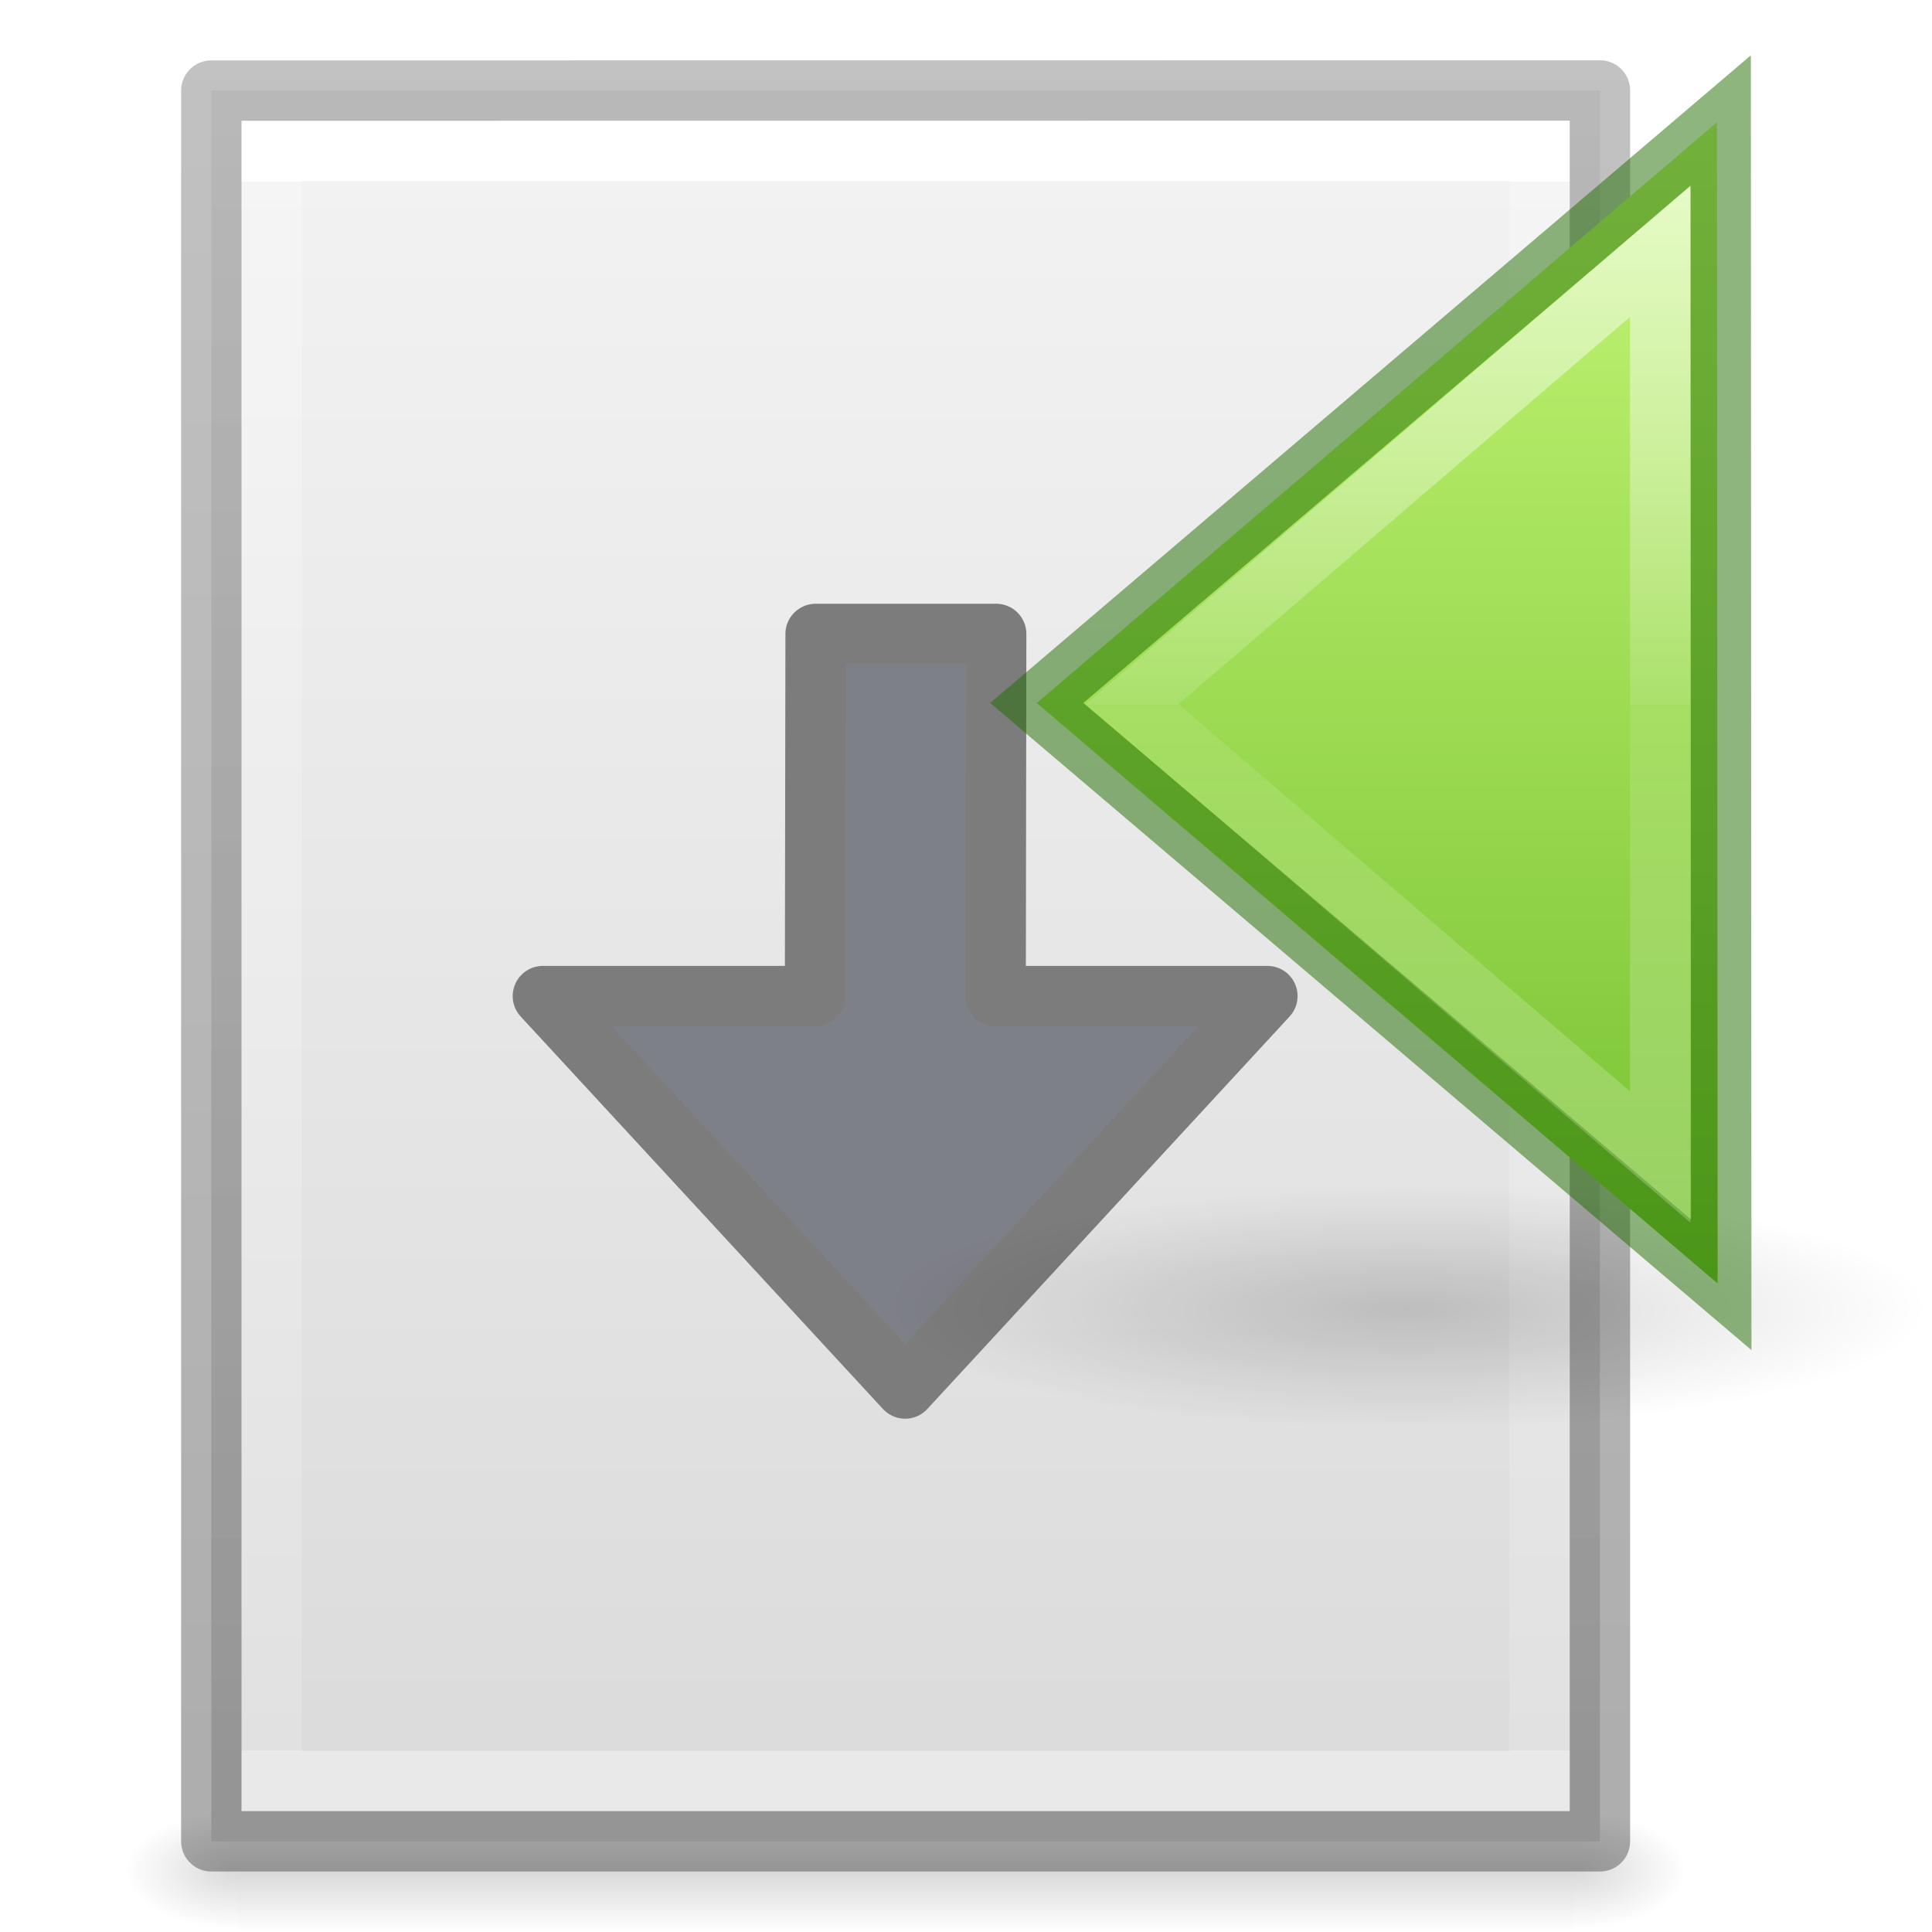
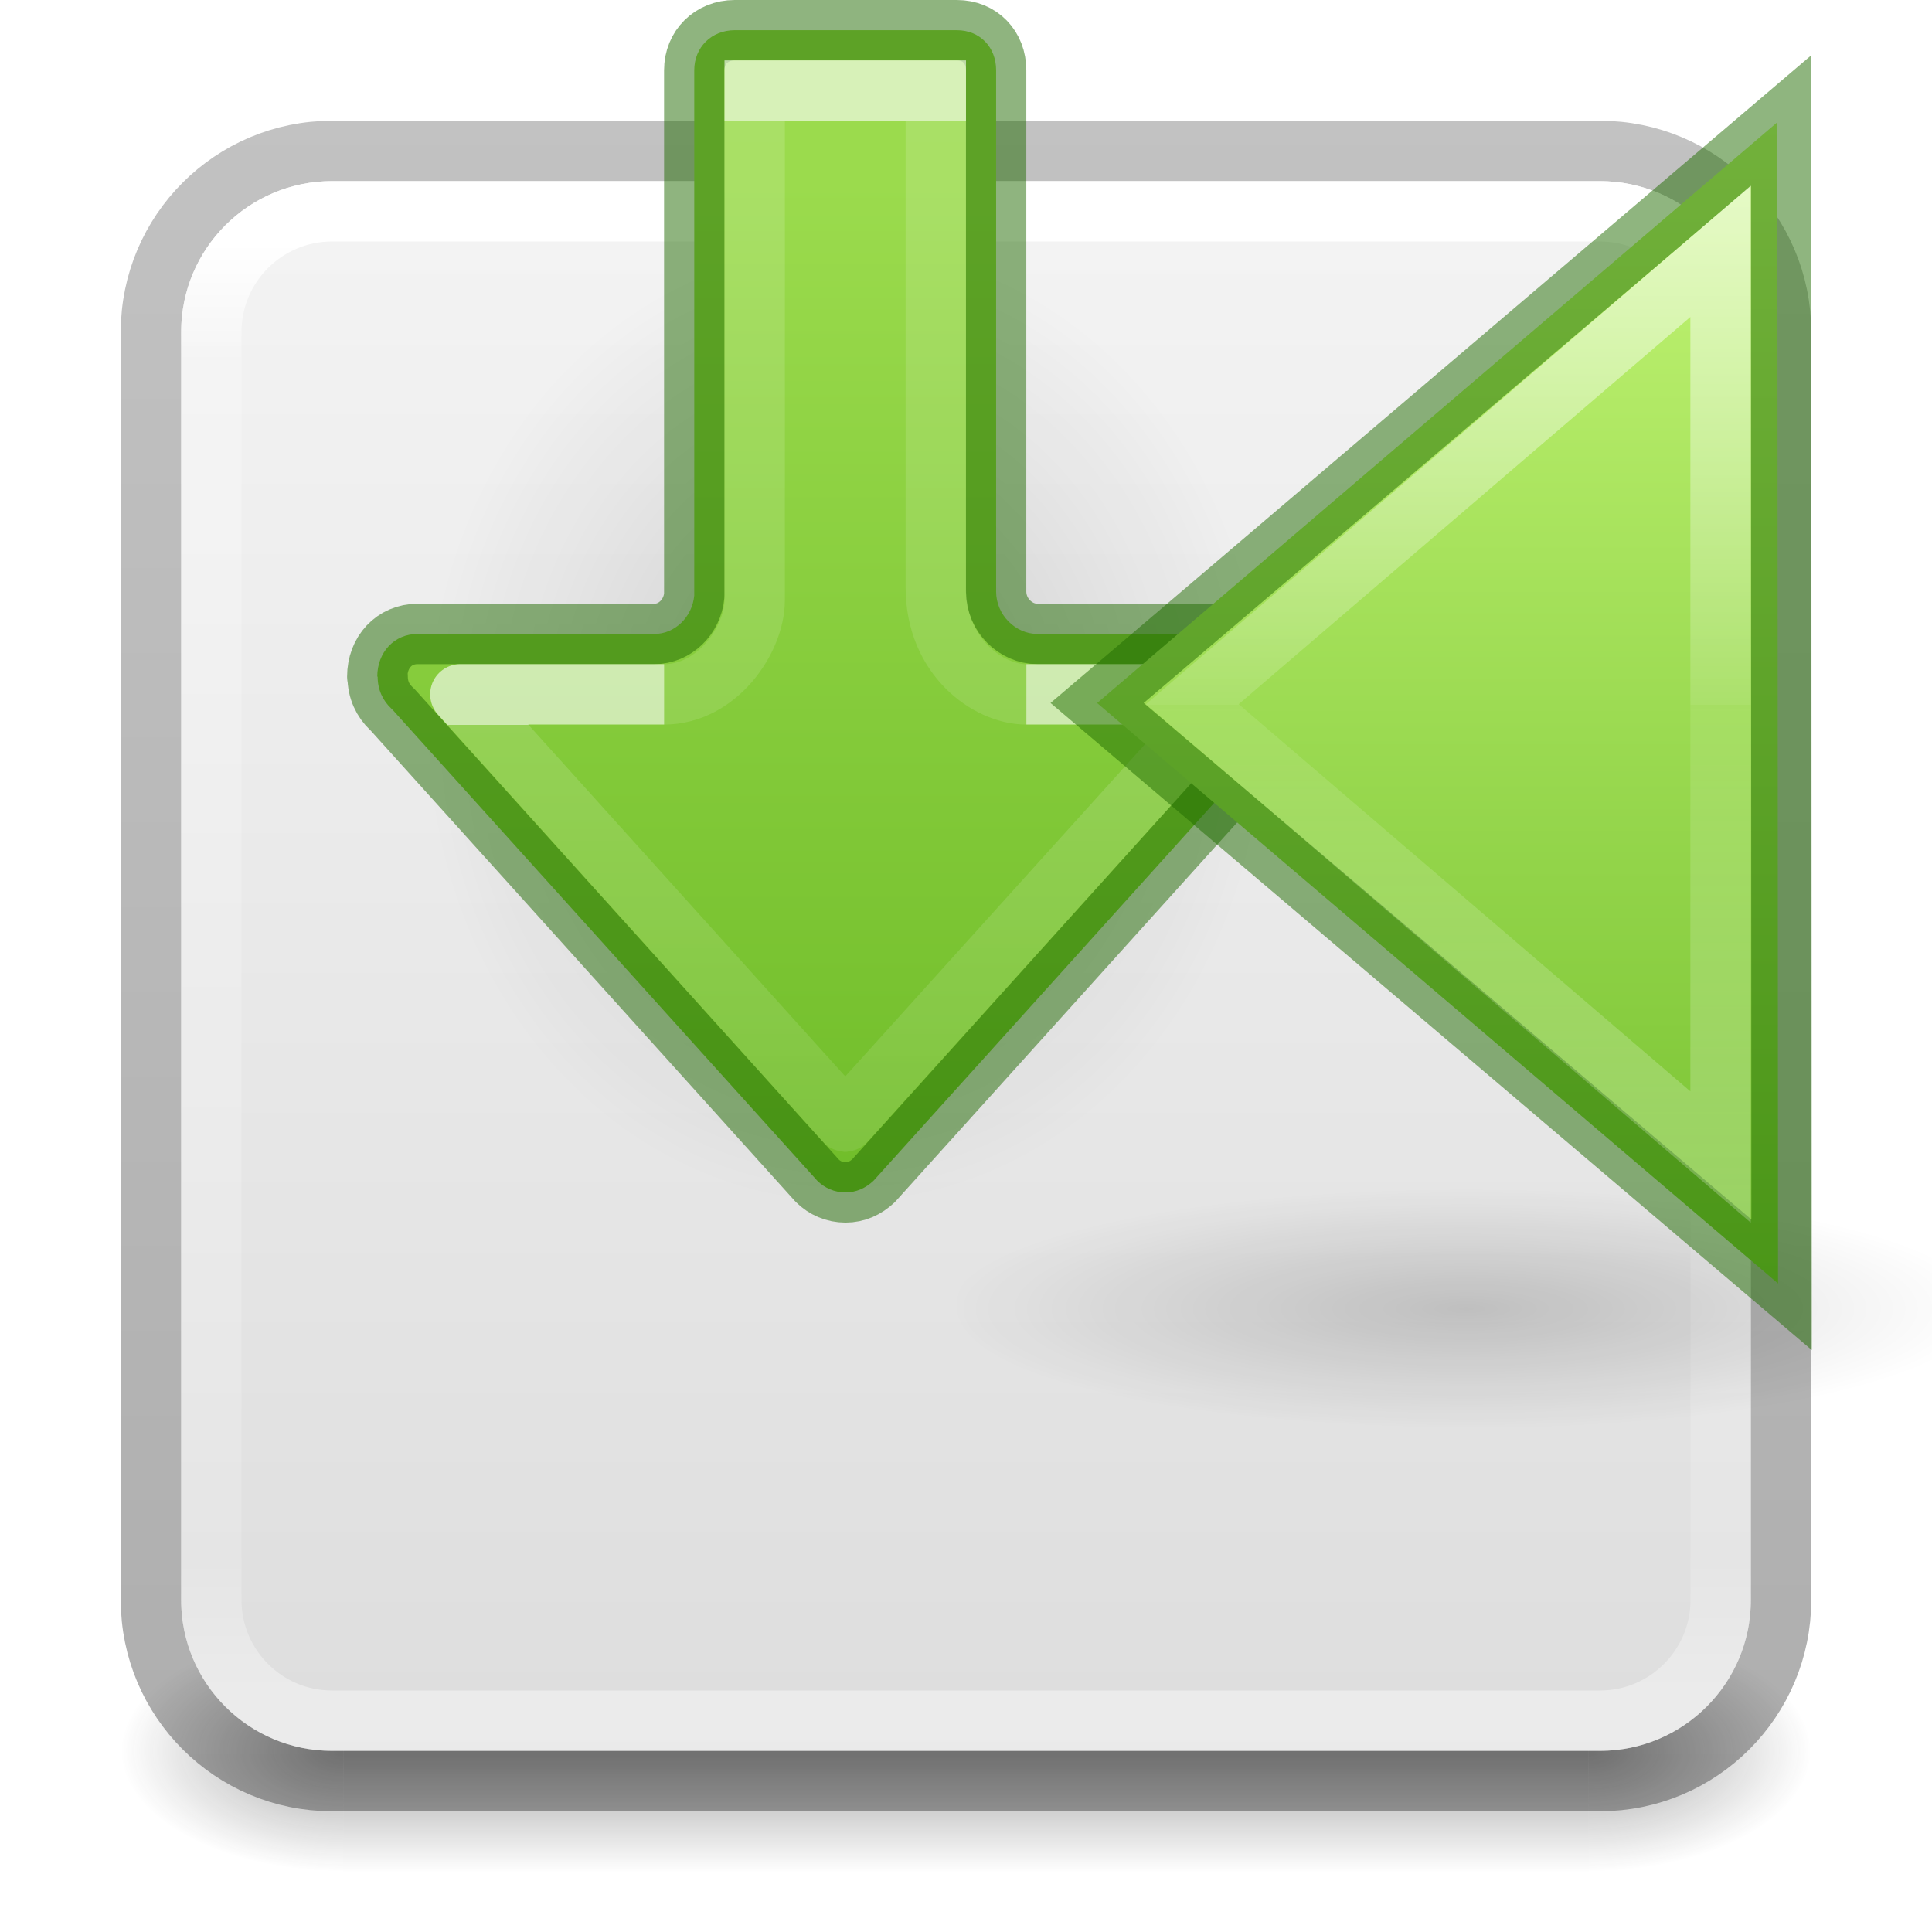
<svg xmlns="http://www.w3.org/2000/svg" xmlns:xlink="http://www.w3.org/1999/xlink" height="32" width="32">
-   <linearGradient id="a" gradientTransform="matrix(.04576928 0 0 .00823529 -.542324 25.98055)" gradientUnits="userSpaceOnUse" x1="302.857" x2="302.857" y1="366.648" y2="609.505">
-     <stop offset="0" stop-opacity="0" />
-     <stop offset=".5" />
-     <stop offset="1" stop-opacity="0" />
+   <radialGradient id="a" cx="4.993" cy="43.5" gradientTransform="matrix(2.003784 0 0 1.4 27.98813 -17.4)" gradientUnits="userSpaceOnUse" r="2.5" xlink:href="#b" />
+   <linearGradient id="b">
+     <stop offset="0" stop-color="#181818" />
+     <stop offset="1" stop-color="#181818" stop-opacity="0" />
  </linearGradient>
-   <radialGradient id="b" cx="605.714" cy="486.648" gradientTransform="matrix(-.01566318 0 0 .00823529 14.38957 25.98056)" gradientUnits="userSpaceOnUse" r="117.143" xlink:href="#c" />
-   <linearGradient id="c">
+   <radialGradient id="c" cx="4.993" cy="43.5" gradientTransform="matrix(2.003784 0 0 1.4 -20.01187 -104.4)" gradientUnits="userSpaceOnUse" r="2.5" xlink:href="#b" />
+   <linearGradient id="d" gradientUnits="userSpaceOnUse" x1="25.058" x2="25.058" y1="47.028" y2="39.999">
+     <stop offset="0" stop-color="#181818" stop-opacity="0" />
+     <stop offset=".5" stop-color="#181818" />
+     <stop offset="1" stop-color="#181818" stop-opacity="0" />
+   </linearGradient>
+   <linearGradient id="e" gradientTransform="matrix(.6756757 0 0 .6756757 -.216213 -.216209)" gradientUnits="userSpaceOnUse" x1="24" x2="24" y1="6.24" y2="41.76">
+     <stop offset="0" stop-color="#fff" />
+     <stop offset=".081" stop-color="#fff" stop-opacity=".235" />
+     <stop offset=".908" stop-color="#fff" stop-opacity=".157" />
+     <stop offset="1" stop-color="#fff" stop-opacity=".392" />
+   </linearGradient>
+   <linearGradient id="f" gradientTransform="matrix(.6646601 0 0 .6392712 -33.1873 -.08704)" gradientUnits="userSpaceOnUse" x1="74.839" x2="74.839" y1="4.536" y2="49.779">
+     <stop offset="0" stop-color="#f4f4f4" />
+     <stop offset="1" stop-color="#dbdbdb" />
+   </linearGradient>
+   <linearGradient id="g" gradientTransform="matrix(.8074969 0 0 .8947171 -45.63511 -9.241927)" gradientUnits="userSpaceOnUse" x1="72.893" x2="72.893" y1="43.74" y2="12.524">
+     <stop offset="0" stop-opacity=".318" />
+     <stop offset="1" stop-opacity=".24" />
+   </linearGradient>
+   <linearGradient id="h">
    <stop offset="0" />
    <stop offset="1" stop-opacity="0" />
  </linearGradient>
-   <radialGradient id="d" cx="605.714" cy="486.648" gradientTransform="matrix(.01566318 0 0 .00823529 17.61043 25.98056)" gradientUnits="userSpaceOnUse" r="117.143" xlink:href="#c" />
-   <linearGradient id="e" gradientTransform="matrix(.6571421 0 0 .6301612 .228575 -1.089703)" gradientUnits="userSpaceOnUse" x1="25.132" x2="25.132" y1=".985" y2="47.013">
-     <stop offset="0" stop-color="#f4f4f4" />
-     <stop offset="1" stop-color="#dbdbdb" />
+   <radialGradient id="i" cx="24.837" cy="36.421" gradientTransform="matrix(-.5299545 0 0 -.3530774 22.51255 21.83568)" gradientUnits="userSpaceOnUse" r="15.645" xlink:href="#h" />
+   <linearGradient id="j" gradientTransform="matrix(0 1.333717 -1.335891 0 32.69868 -5.002351)" gradientUnits="userSpaceOnUse" x1="6" x2="20.867" y1="10.381" y2="10.381">
+     <stop offset="0" stop-color="#9bdb4d" />
+     <stop offset="1" stop-color="#68b723" />
  </linearGradient>
-   <linearGradient id="f" gradientTransform="matrix(.5675676 0 0 .7297297 2.378382 -2.513506)" gradientUnits="userSpaceOnUse" x1="24" x2="24" y1="6.185" y2="41.815">
+   <linearGradient id="k" gradientTransform="matrix(0 -1.004639 1 0 -35.96076 39.04034)" gradientUnits="userSpaceOnUse" x1="26.915" x2="19.873" y1="56.758" y2="56.758">
    <stop offset="0" stop-color="#fff" />
    <stop offset="0" stop-color="#fff" stop-opacity=".235" />
    <stop offset="1" stop-color="#fff" stop-opacity=".157" />
    <stop offset="1" stop-color="#fff" stop-opacity=".392" />
  </linearGradient>
-   <linearGradient id="g" gradientTransform="matrix(.5306414 0 0 .5897005 39.26961 -1.791918)" gradientUnits="userSpaceOnUse" x1="-51.786" x2="-51.786" y1="50.786" y2="2.906">
-     <stop offset="0" stop-opacity=".318" />
-     <stop offset="1" stop-opacity=".24" />
+   <linearGradient id="l" gradientTransform="matrix(0 -1.004639 1 0 -57.96076 40.04034)" gradientUnits="userSpaceOnUse" x1="37.864" x2="21.624" y1="75.965" y2="75.965">
+     <stop offset="0" stop-color="#fff" />
+     <stop offset="0" stop-color="#fff" stop-opacity=".235" />
+     <stop offset="1" stop-color="#fff" stop-opacity=".157" />
+     <stop offset="1" stop-color="#fff" stop-opacity=".392" />
  </linearGradient>
-   <radialGradient id="h" cx="11.25" cy="19.031" gradientTransform="matrix(1.072647 0 0 .2480412 12.64535 25.79339)" gradientUnits="userSpaceOnUse" r="8.063" xlink:href="#c" />
-   <linearGradient id="i" gradientTransform="matrix(0 1 1 0 2 -16)" gradientUnits="userSpaceOnUse" x1="4.715" x2="43.601" y1="22.595" y2="22.595">
+   <radialGradient id="m" cx="11.25" cy="19.031" gradientTransform="matrix(1.072647 0 0 .2480412 12.64535 25.79339)" gradientUnits="userSpaceOnUse" r="8.063" xlink:href="#h" />
+   <linearGradient id="n" gradientTransform="matrix(0 1 1 0 2 -16)" gradientUnits="userSpaceOnUse" x1="4.715" x2="43.601" y1="22.595" y2="22.595">
    <stop offset="0" stop-color="#d1ff82" />
    <stop offset="1" stop-color="#68b723" />
  </linearGradient>
-   <linearGradient id="j" gradientTransform="matrix(-1.00464 0 0 1 53.044 -17.992)" gradientUnits="userSpaceOnUse" x1="34.883" x2="34.883" y1="12.992" y2="37.992">
+   <linearGradient id="o" gradientTransform="matrix(-1.00464 0 0 1 53.044 -17.992)" gradientUnits="userSpaceOnUse" x1="34.883" x2="34.883" y1="12.992" y2="37.992">
    <stop offset="0" stop-color="#fff" />
    <stop offset=".52" stop-color="#fff" stop-opacity=".235" />
    <stop offset=".52" stop-color="#fff" stop-opacity=".157" />
    <stop offset="1" stop-color="#fff" stop-opacity=".392" />
  </linearGradient>
-   <g transform="matrix(-1 0 0 1 30.99997 .99821)">
-     <path d="m4.95 29h22.1v2h-22.1z" fill="url(#a)" opacity=".15" />
-     <path d="m4.95 29v2c-.807.004-1.95-.448-1.95-1s.9-1 1.95-1z" fill="url(#b)" opacity=".15" />
-     <path d="m27.05 29v2c.807.004 1.95-.448 1.95-1s-.9-1-1.95-1z" fill="url(#d)" opacity=".15" />
-     <path d="m4.5.5c5.27 0 23.0.002 23.0.002l0 29s-15.333 0-23 0c0-9.667 0-19.335 0-29.002z" fill="url(#e)" stroke-width="1.041" />
-     <path d="m26.5 28.5h-21v-27h21z" fill="none" stroke="url(#f)" stroke-linecap="round" />
-     <g stroke-linejoin="round">
-       <path d="m4.5.5c5.27 0 23.0.002 23.0.002l0 28.998s-15.333 0-23 0c0-9.667 0-19.333 0-29z" fill="none" stroke="url(#g)" />
-       <path d="m10.008 15.5 6 6.5 6-6.5h-4.508l-.009-5.998h-2.991l.009 5.998z" fill="#7e8087" stroke="#7c7c7c" stroke-linecap="round" />
+   <g transform="matrix(-1 0 0 1 32 0)">
+     <g opacity=".4" transform="matrix(.7368421 0 0 .5714285 -1.684211 4.142858)">
+       <path d="m38 40h5v7h-5z" fill="url(#a)" />
+       <path d="m-10-47h5v7h-5z" fill="url(#c)" transform="scale(-1)" />
+       <path d="m10 40h28v7h-28z" fill="url(#d)" />
    </g>
-   </g>
-   <g transform="matrix(-1 0 0 1 47.99797 -8.83679)">
-     <path d="m33.155 30.451c0 2.667-17.091 2.729-17.091.063 0-2.667 17.091-2.729 17.091-.063z" fill="url(#h)" opacity=".163" stroke-width=".524" />
-     <path d="m24.107-6.478 16.9 14.43-16.917 14.421z" fill="url(#i)" transform="matrix(.66667 0 0 .66667 3.488 15.18)" />
-     <g fill="none">
-       <path d="m19.498 10.835 11.328 9.645-11.337 9.637z" opacity=".5" stroke="#206b00" stroke-width="1" />
-       <path d="m25.518 8.73v-12l13.124 11.25-13.124 11.25z" opacity=".6" stroke="url(#j)" stroke-width="1.5" transform="matrix(.66667 0 0 .66667 3.488 15.18)" />
+     <rect fill="url(#f)" height="26" rx="2.5" width="26" x="3" y="3" />
+     <rect fill="none" height="27" rx="3" stroke="url(#g)" stroke-linejoin="round" stroke-width="1" width="27" x="2.5" y="2.5" />
+     <rect fill="none" height="25" rx="2" stroke="url(#e)" stroke-linecap="round" stroke-linejoin="round" stroke-width="1" width="25" x="3.5" y="3.5" />
+     <path d="m1.059 8.976a8.291 5.524 0 1 1 16.582 0 8.291 5.524 0 0 1 -16.582 0z" fill="url(#i)" fill-rule="evenodd" opacity=".141" transform="matrix(.844289 0 0 1.448277 10.1059 -1.000018)" />
+     <path d="m25.75 11.207h-.005c0 .217-.086.397-.224.526-.01.009-.019.019-.029.029l-7.029 7.795c-.122.121-.286.193-.467.193-.18 0-.335-.072-.464-.193l-7.028-7.795c-.009-.009-.019-.02-.029-.029-.138-.13-.224-.31-.224-.526 0-.402.288-.707.676-.707h3.89c.362 0.0.684-.314.684-.702v-8.635c0-.381.268-.663.65-.663h3.681c.382 0 .669.282.669.663v8.7c.033.357.321.638.661.637h3.921c.388 0 .668.304.668.707z" fill="url(#j)" stroke="#206b00" stroke-linecap="round" stroke-linejoin="round" stroke-opacity=".5" />
+     <path d="m15 11.5-3.385-0 6.385 7.075 6.375-7.075h-3.375" fill="none" opacity=".6" stroke="url(#k)" stroke-linejoin="round" />
+     <path d="m21 11.501c-.876 0-1.5-.909-1.5-1.562v-8.439h-3v8.232c0 1.149-.87 1.769-1.5 1.769" fill="none" opacity=".6" stroke="url(#l)" />
+     <g transform="translate(-16.99797 -8.8368)">
+       <path d="m33.155 30.451c0 2.667-17.091 2.729-17.091.063 0-2.667 17.091-2.729 17.091-.063z" fill="url(#m)" opacity=".163" stroke-width=".524" />
+       <path d="m24.107-6.478 16.9 14.43-16.917 14.421z" fill="url(#n)" transform="matrix(.66667 0 0 .66667 3.488 15.18)" />
+       <g fill="none">
+         <path d="m19.498 10.835 11.328 9.645-11.337 9.637z" opacity=".5" stroke="#206b00" stroke-width="1" />
+         <path d="m25.518 8.73v-12l13.124 11.25-13.124 11.25z" opacity=".6" stroke="url(#o)" stroke-width="1.5" transform="matrix(.66667 0 0 .66667 3.488 15.18)" />
+       </g>
    </g>
  </g>
</svg>
